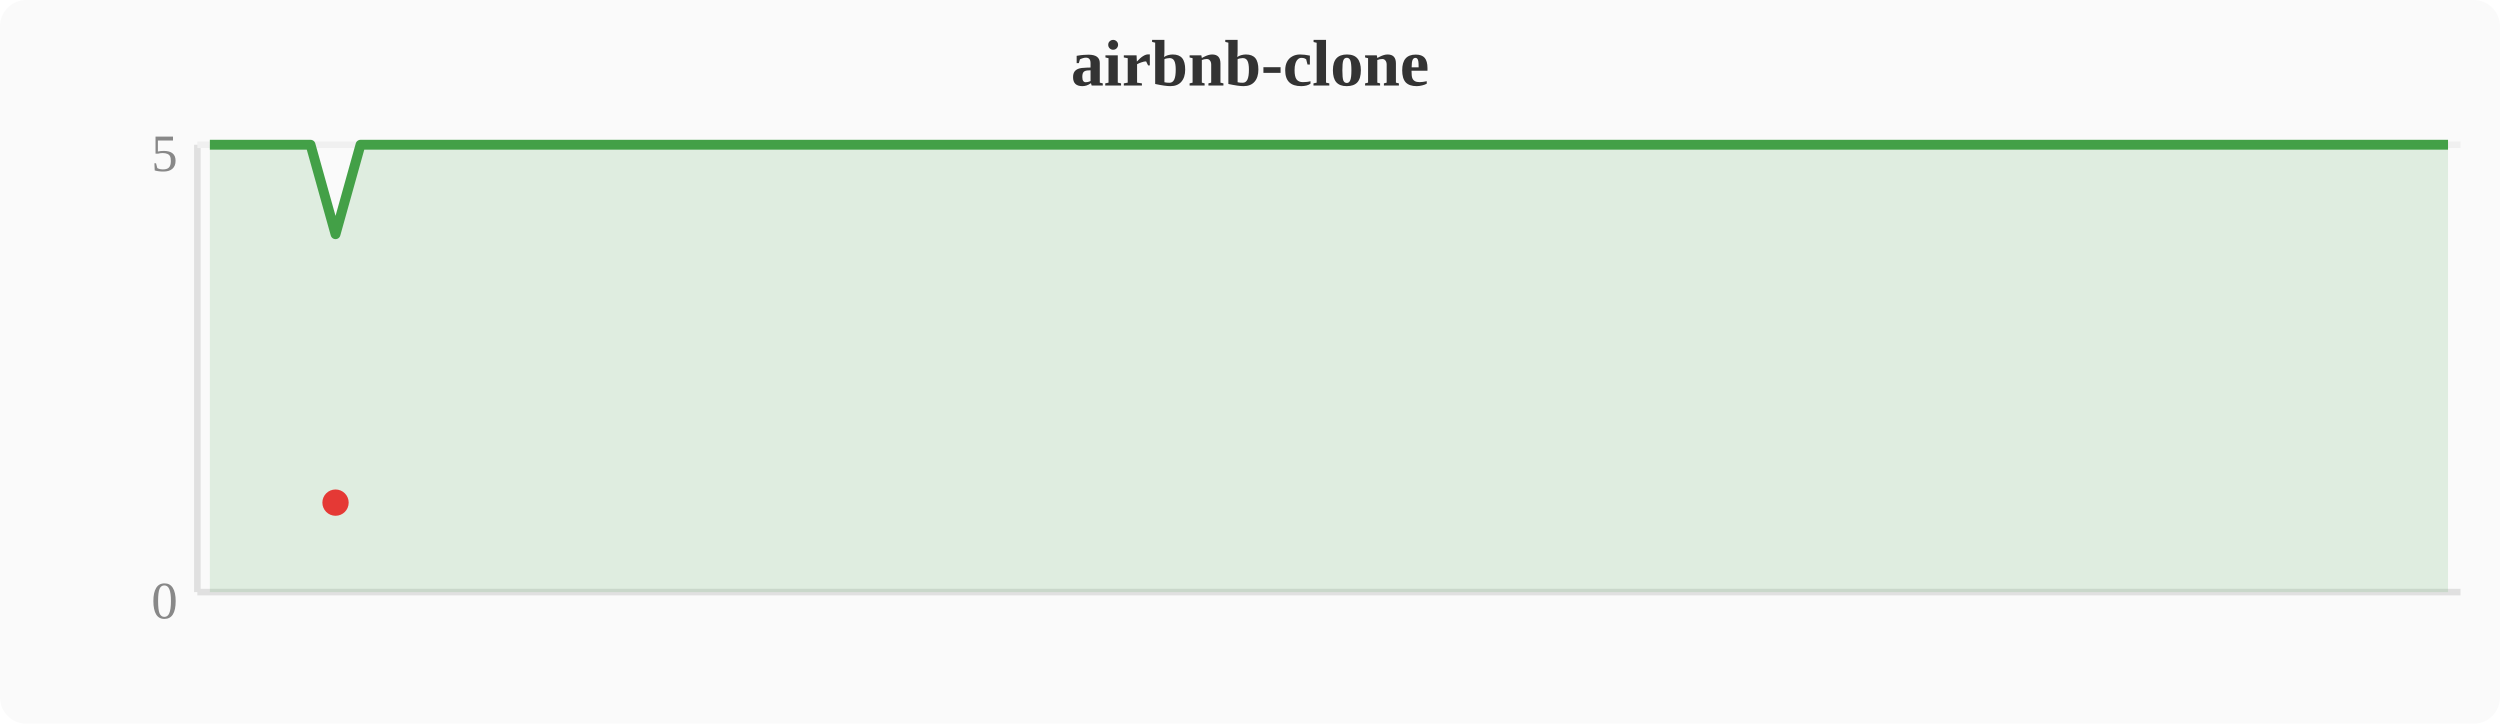
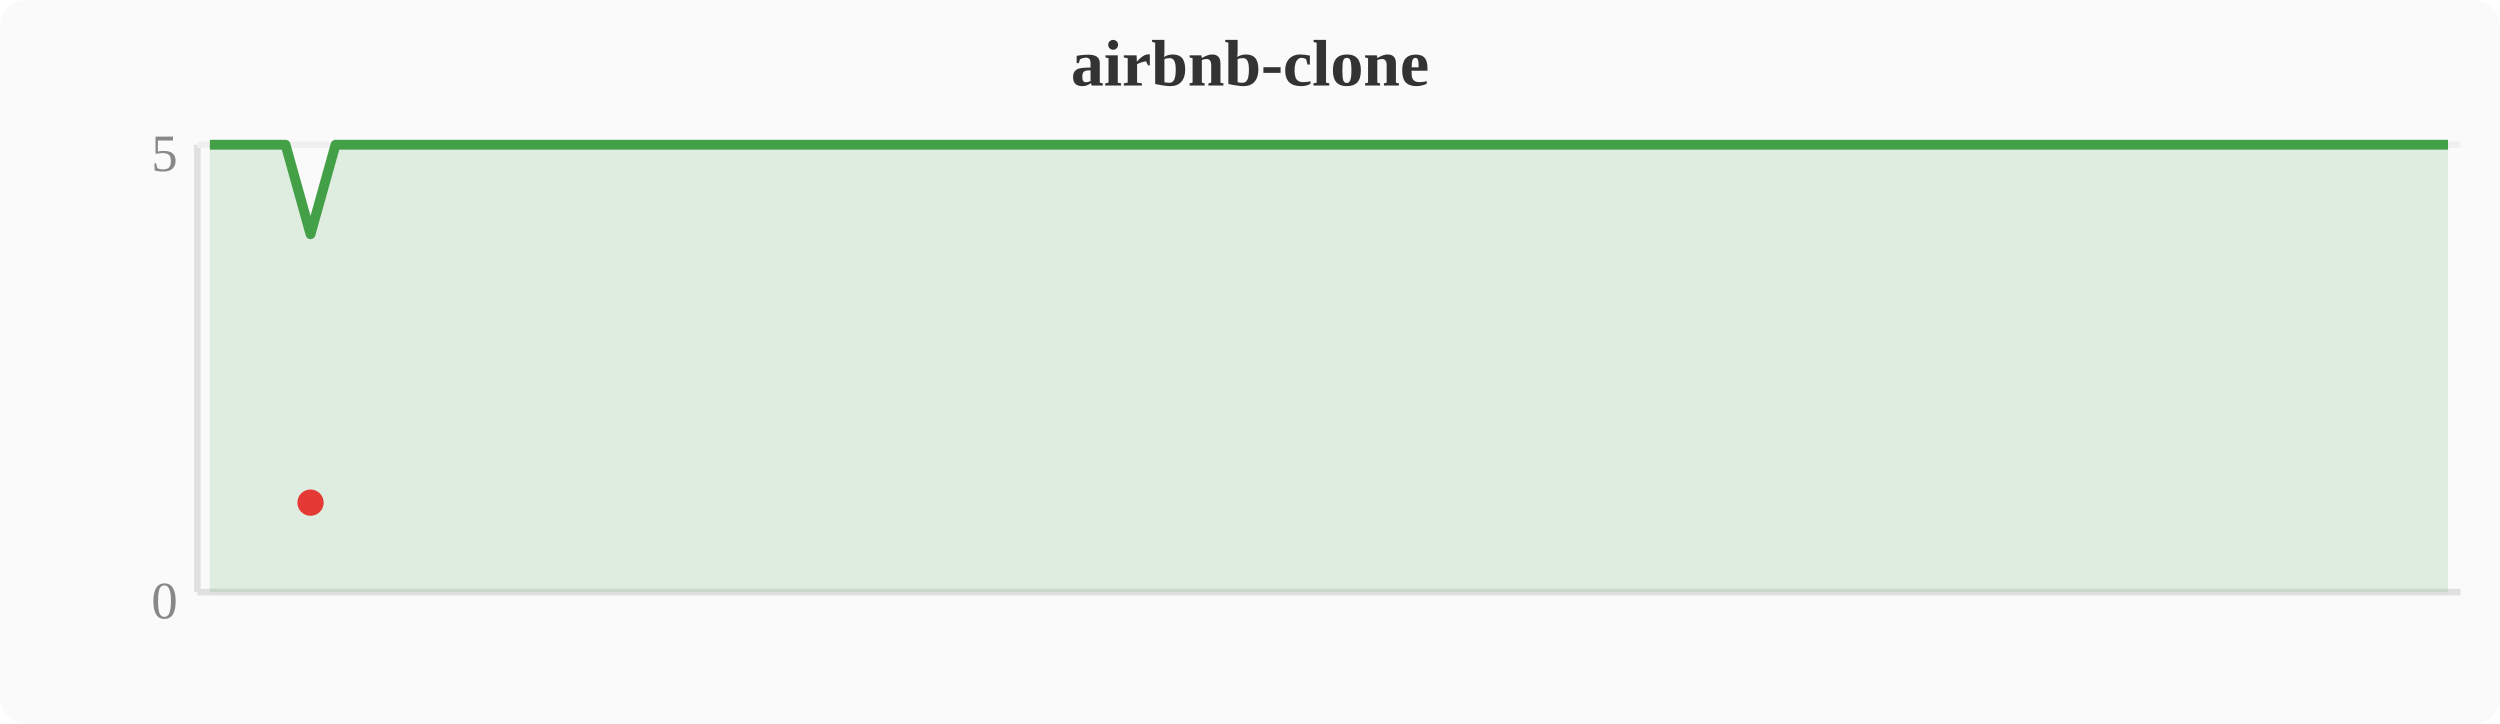
<svg xmlns="http://www.w3.org/2000/svg" width="380" height="110" viewBox="0 0 380 110">
  <rect width="380" height="110" fill="#fafafa" rx="4" />
  <text x="190" y="13" text-anchor="middle" font-size="10" font-weight="bold" fill="#333">airbnb-clone</text>
  <line x1="30" y1="22" x2="30" y2="90" stroke="#e0e0e0" stroke-width="1" />
  <line x1="30" y1="90" x2="374" y2="90" stroke="#e0e0e0" stroke-width="1" />
  <line x1="30" y1="22" x2="374" y2="22" stroke="#f0f0f0" stroke-width="1" />
  <text x="27" y="94" text-anchor="end" font-size="8" fill="#888">0</text>
  <text x="27" y="26" text-anchor="end" font-size="8" fill="#888">5</text>
-   <polygon points="31.9,22.0 35.7,22.0 39.6,22.0 43.4,22.0 47.2,22.0 51.0,35.6 54.8,22.0 58.7,22.0 62.5,22.0 66.3,22.0 70.1,22.0 74.0,22.0 77.8,22.0 81.6,22.0 85.4,22.0 89.2,22.0 93.1,22.0 96.9,22.0 100.7,22.0 104.5,22.0 108.4,22.0 112.2,22.0 116.0,22.0 119.8,22.0 123.6,22.0 127.5,22.0 131.3,22.0 135.1,22.0 138.9,22.0 142.8,22.0 146.6,22.0 150.4,22.0 154.2,22.0 158.0,22.0 161.9,22.0 165.7,22.0 169.5,22.0 173.3,22.0 177.2,22.0 181.0,22.0 184.8,22.0 188.6,22.0 192.4,22.0 196.3,22.0 200.1,22.0 203.9,22.0 207.7,22.0 211.6,22.0 215.4,22.0 219.2,22.0 223.0,22.0 226.8,22.0 230.7,22.0 234.5,22.0 238.3,22.0 242.1,22.0 246.0,22.0 249.8,22.0 253.6,22.0 257.4,22.0 261.2,22.0 265.1,22.0 268.9,22.0 272.7,22.0 276.5,22.0 280.4,22.0 284.2,22.0 288.0,22.0 291.8,22.0 295.6,22.0 299.5,22.0 303.3,22.0 307.1,22.0 310.9,22.0 314.8,22.0 318.6,22.0 322.4,22.0 326.2,22.0 330.0,22.0 333.9,22.0 337.7,22.0 341.5,22.0 345.3,22.0 349.2,22.0 353.0,22.0 356.8,22.0 360.6,22.0 364.4,22.0 368.3,22.0 372.1,22.0 372.1,90 31.9,90" fill="#43a047" opacity="0.15" />
-   <polyline points="31.9,22.0 35.7,22.0 39.6,22.0 43.4,22.0 47.2,22.0 51.0,35.6 54.8,22.0 58.7,22.0 62.5,22.0 66.3,22.0 70.1,22.0 74.0,22.0 77.8,22.0 81.6,22.0 85.4,22.0 89.2,22.0 93.1,22.0 96.9,22.0 100.7,22.0 104.5,22.0 108.4,22.0 112.2,22.0 116.0,22.0 119.8,22.0 123.6,22.0 127.5,22.0 131.3,22.0 135.1,22.0 138.9,22.0 142.8,22.0 146.6,22.0 150.4,22.0 154.2,22.0 158.0,22.0 161.9,22.0 165.7,22.0 169.5,22.0 173.3,22.0 177.2,22.0 181.0,22.0 184.8,22.0 188.6,22.0 192.4,22.0 196.3,22.0 200.1,22.0 203.9,22.0 207.7,22.0 211.6,22.0 215.4,22.0 219.2,22.0 223.0,22.0 226.8,22.0 230.7,22.0 234.5,22.0 238.3,22.0 242.1,22.0 246.0,22.0 249.8,22.0 253.6,22.0 257.4,22.0 261.2,22.0 265.1,22.0 268.9,22.0 272.7,22.0 276.5,22.0 280.4,22.0 284.2,22.0 288.0,22.0 291.8,22.0 295.6,22.0 299.5,22.0 303.3,22.0 307.1,22.0 310.9,22.0 314.8,22.0 318.6,22.0 322.4,22.0 326.2,22.0 330.0,22.0 333.9,22.0 337.7,22.0 341.5,22.0 345.3,22.0 349.2,22.0 353.0,22.0 356.8,22.0 360.6,22.0 364.4,22.0 368.3,22.0 372.1,22.0" fill="none" stroke="#43a047" stroke-width="1.5" stroke-linejoin="round" />
-   <circle cx="51.0" cy="76.4" r="2" fill="#e53935" />
+   <polygon points="31.9,22.0 35.7,22.0 39.6,22.0 43.4,22.0 47.2,35.6 51.0,22.0 54.8,22.0 58.7,22.0 62.5,22.0 66.3,22.0 70.1,22.0 74.0,22.0 77.8,22.0 81.6,22.0 85.4,22.0 89.2,22.0 93.1,22.0 96.9,22.0 100.7,22.0 104.5,22.0 108.4,22.0 112.2,22.0 116.0,22.0 119.8,22.0 123.6,22.0 127.5,22.0 131.3,22.0 135.1,22.0 138.9,22.0 142.8,22.0 146.6,22.0 150.4,22.0 154.2,22.0 158.0,22.0 161.9,22.0 165.7,22.0 169.5,22.0 173.3,22.0 177.2,22.0 181.0,22.0 184.8,22.0 188.6,22.0 192.4,22.0 196.3,22.0 200.1,22.0 203.9,22.0 207.7,22.0 211.6,22.0 215.4,22.0 219.2,22.0 223.0,22.0 226.8,22.0 230.7,22.0 234.5,22.0 238.3,22.0 242.1,22.0 246.0,22.0 249.8,22.0 253.6,22.0 257.4,22.0 261.2,22.0 265.1,22.0 268.9,22.0 272.7,22.0 276.5,22.0 280.4,22.0 284.2,22.0 288.0,22.0 291.8,22.0 295.6,22.0 299.5,22.0 303.3,22.0 307.1,22.0 310.9,22.0 314.8,22.0 318.6,22.0 322.4,22.0 326.2,22.0 330.0,22.0 333.9,22.0 337.7,22.0 341.5,22.0 345.3,22.0 349.2,22.0 353.0,22.0 356.8,22.0 360.6,22.0 364.4,22.0 368.3,22.0 372.1,22.0 372.1,90 31.9,90" fill="#43a047" opacity="0.15" />
+   <polyline points="31.9,22.0 35.7,22.0 39.6,22.0 43.4,22.0 47.2,35.6 51.0,22.0 54.8,22.0 58.7,22.0 62.5,22.0 66.3,22.0 70.1,22.0 74.0,22.0 77.8,22.0 81.6,22.0 85.4,22.0 89.2,22.0 93.1,22.0 96.9,22.0 100.7,22.0 104.5,22.0 108.4,22.0 112.2,22.0 116.0,22.0 119.8,22.0 123.6,22.0 127.5,22.0 131.3,22.0 135.1,22.0 138.9,22.0 142.8,22.0 146.6,22.0 150.4,22.0 154.2,22.0 158.0,22.0 161.9,22.0 165.7,22.0 169.5,22.0 173.3,22.0 177.2,22.0 181.0,22.0 184.8,22.0 188.6,22.0 192.4,22.0 196.3,22.0 200.1,22.0 203.9,22.0 207.7,22.0 211.6,22.0 215.4,22.0 219.2,22.0 223.0,22.0 226.8,22.0 230.7,22.0 234.5,22.0 238.3,22.0 242.1,22.0 246.0,22.0 249.8,22.0 253.6,22.0 257.4,22.0 261.2,22.0 265.1,22.0 268.9,22.0 272.7,22.0 276.5,22.0 280.4,22.0 284.2,22.0 288.0,22.0 291.8,22.0 295.6,22.0 299.5,22.0 303.3,22.0 307.1,22.0 310.9,22.0 314.8,22.0 318.6,22.0 322.4,22.0 326.2,22.0 330.0,22.0 333.9,22.0 337.7,22.0 341.5,22.0 345.3,22.0 349.2,22.0 353.0,22.0 356.8,22.0 360.6,22.0 364.4,22.0 368.3,22.0 372.1,22.0" fill="none" stroke="#43a047" stroke-width="1.5" stroke-linejoin="round" />
+   <circle cx="47.2" cy="76.4" r="2" fill="#e53935" />
</svg>
